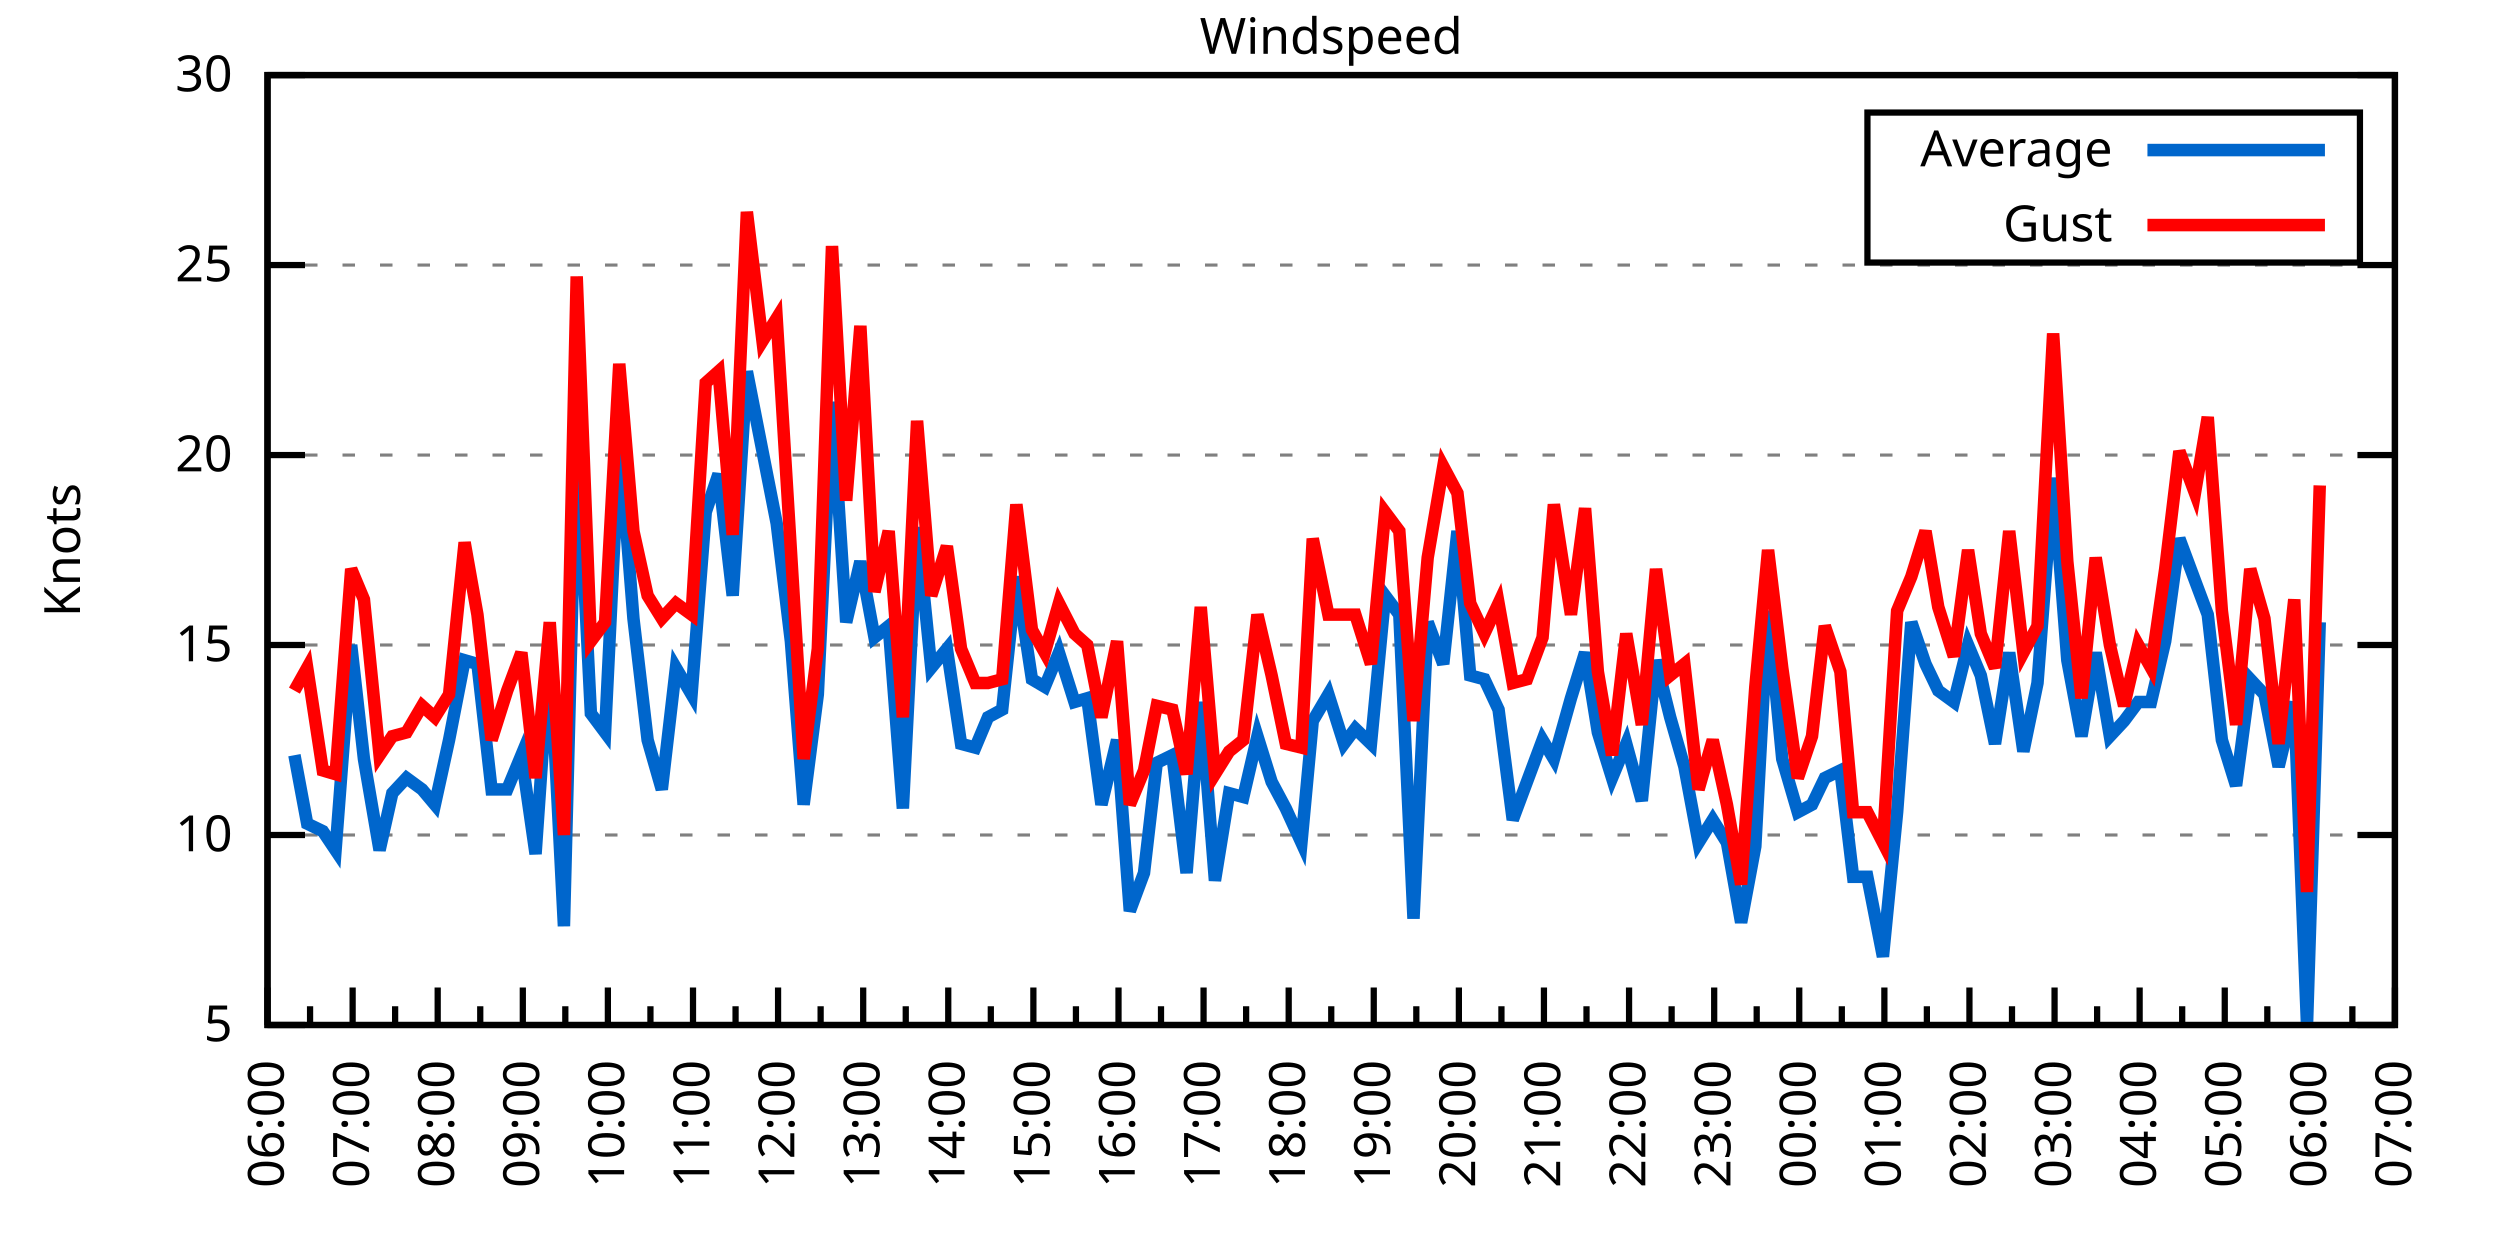
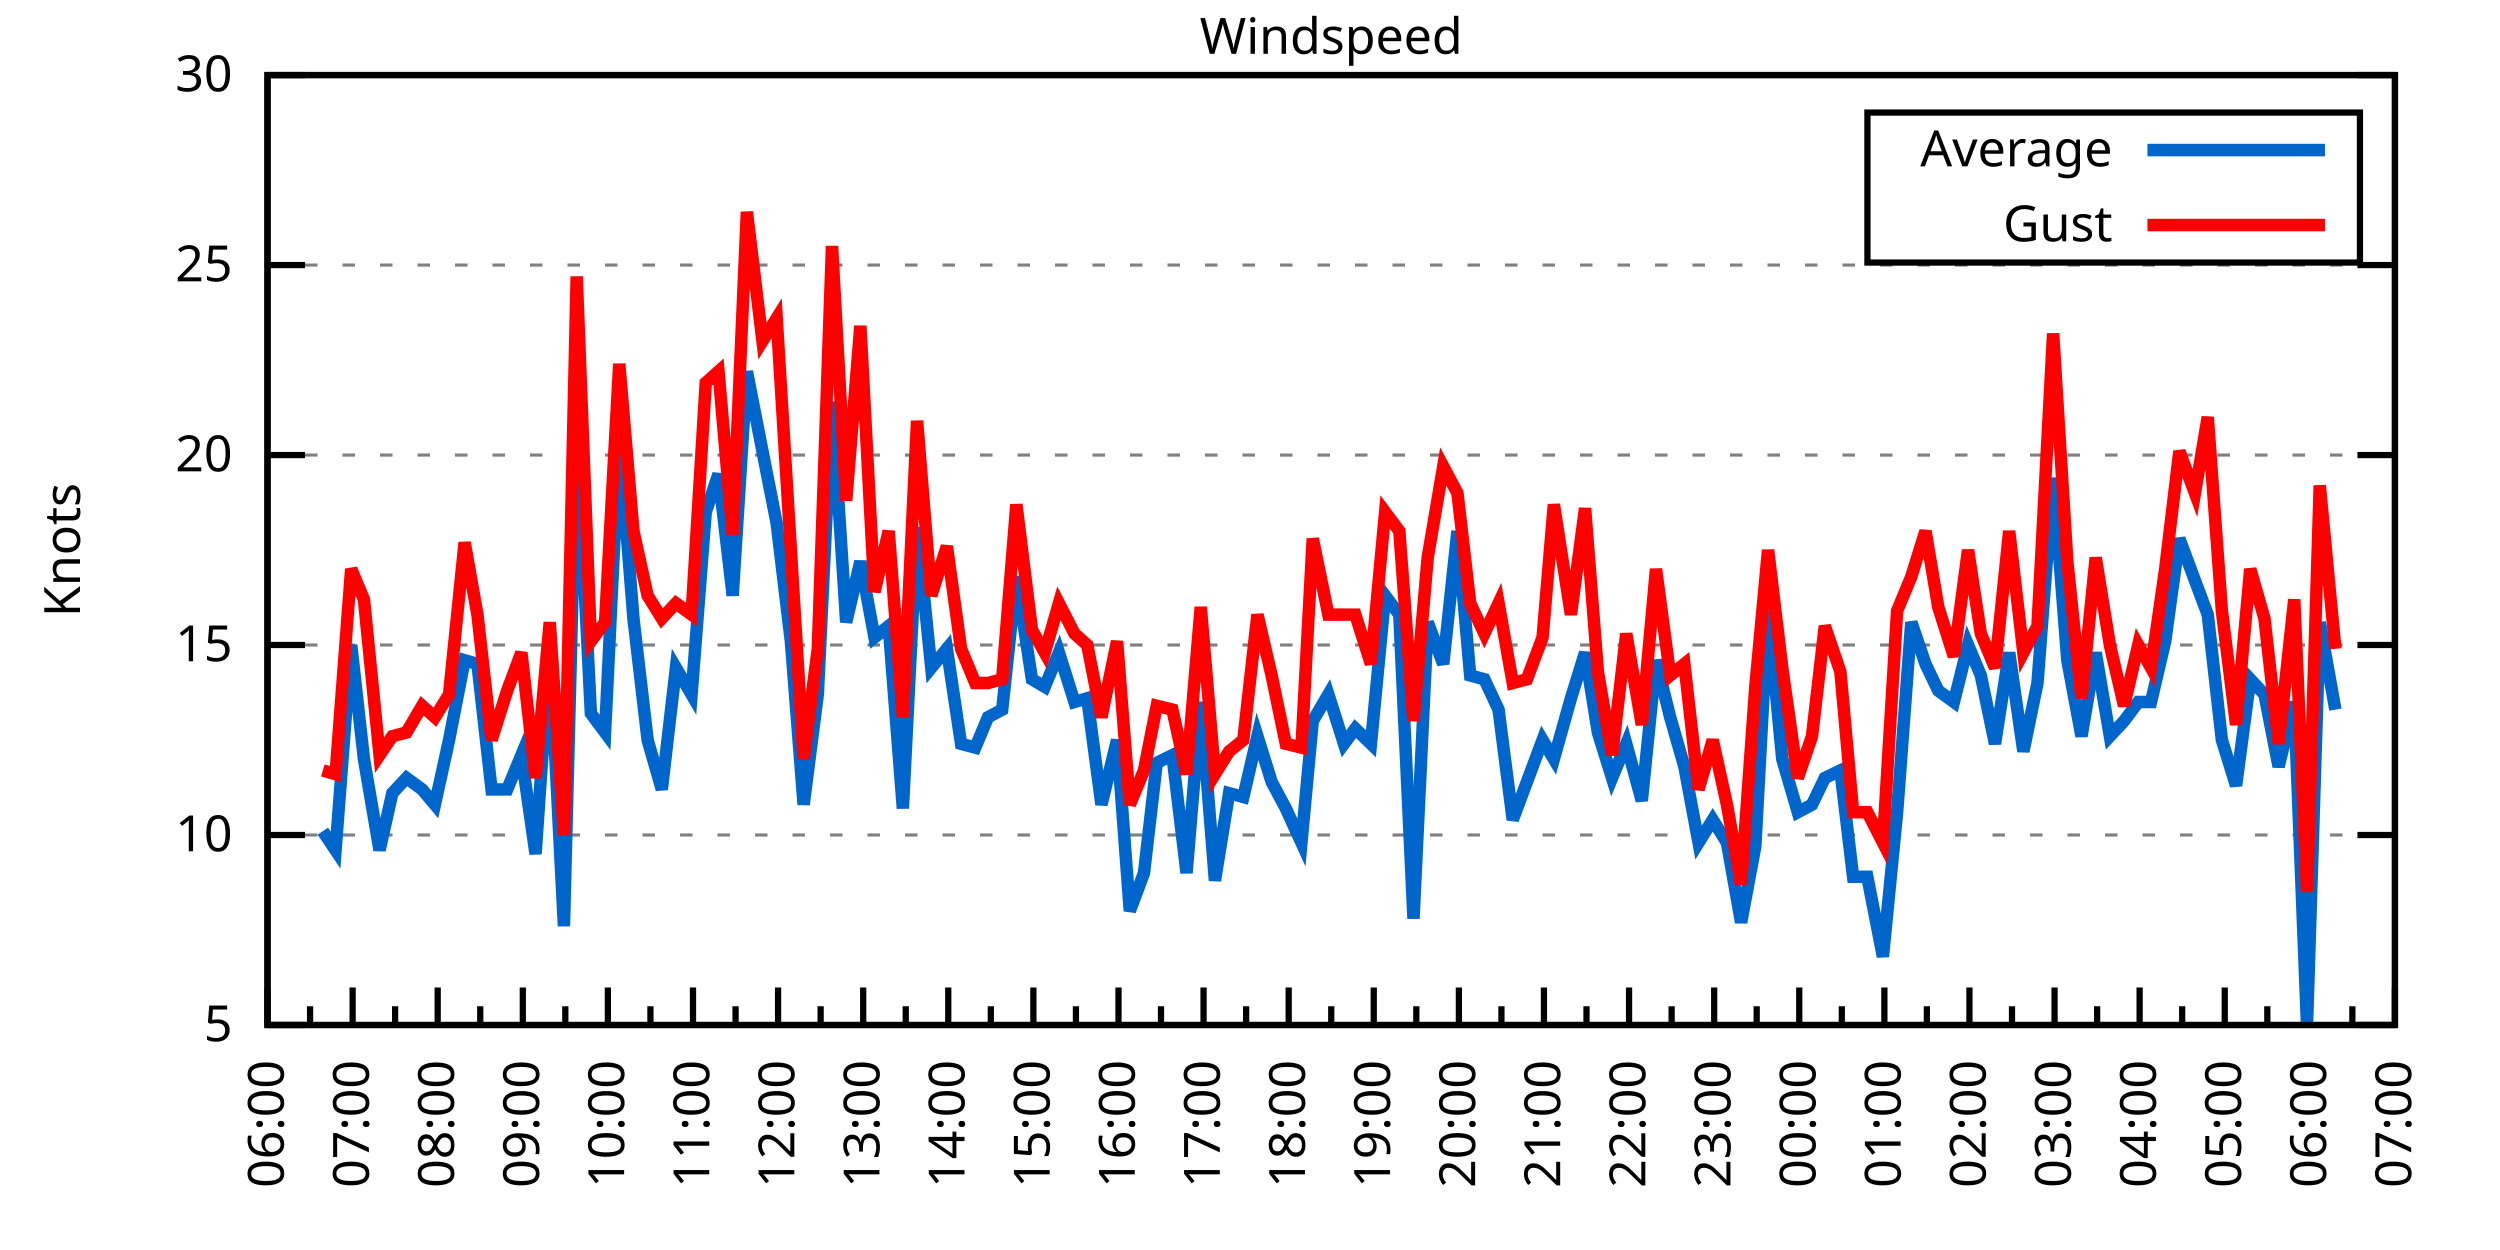
<svg xmlns="http://www.w3.org/2000/svg" xmlns:xlink="http://www.w3.org/1999/xlink" width="400" height="200" viewBox="0 0 400 200">
  <g id="gnuplot_canvas">
    <rect x="0" y="0" width="400" height="200" fill="none" />
    <defs>
      <circle id="gpDot" r="0.5" stroke-width="0.5" stroke="currentColor" />
      <path id="gpPt0" stroke-width="0.333" stroke="currentColor" d="M-1,0 h2 M0,-1 v2" />
      <path id="gpPt1" stroke-width="0.333" stroke="currentColor" d="M-1,-1 L1,1 M1,-1 L-1,1" />
      <path id="gpPt2" stroke-width="0.333" stroke="currentColor" d="M-1,0 L1,0 M0,-1 L0,1 M-1,-1 L1,1 M-1,1 L1,-1" />
      <rect id="gpPt3" stroke-width="0.333" stroke="currentColor" x="-1" y="-1" width="2" height="2" />
      <rect id="gpPt4" stroke-width="0.333" stroke="currentColor" fill="currentColor" x="-1" y="-1" width="2" height="2" />
      <circle id="gpPt5" stroke-width="0.333" stroke="currentColor" cx="0" cy="0" r="1" />
      <use xlink:href="#gpPt5" id="gpPt6" fill="currentColor" stroke="none" />
      <path id="gpPt7" stroke-width="0.333" stroke="currentColor" d="M0,-1.33 L-1.33,0.67 L1.33,0.67 z" />
      <use xlink:href="#gpPt7" id="gpPt8" fill="currentColor" stroke="none" />
      <use xlink:href="#gpPt7" id="gpPt9" stroke="currentColor" transform="rotate(180)" />
      <use xlink:href="#gpPt9" id="gpPt10" fill="currentColor" stroke="none" />
      <use xlink:href="#gpPt3" id="gpPt11" stroke="currentColor" transform="rotate(45)" />
      <use xlink:href="#gpPt11" id="gpPt12" fill="currentColor" stroke="none" />
      <path id="gpPt13" stroke-width="0.333" stroke="currentColor" d="M0,1.330 L1.265,0.411 L0.782,-1.067 L-0.782,-1.076 L-1.265,0.411 z" />
      <use xlink:href="#gpPt13" id="gpPt14" fill="currentColor" stroke="none" />
      <filter id="textbox" filterUnits="objectBoundingBox" x="0" y="0" height="1" width="1">
        <feFlood flood-color="white" flood-opacity="1" result="bgnd" />
        <feComposite in="SourceGraphic" in2="bgnd" operator="atop" />
      </filter>
      <filter id="greybox" filterUnits="objectBoundingBox" x="0" y="0" height="1" width="1">
        <feFlood flood-color="lightgrey" flood-opacity="1" result="grey" />
        <feComposite in="SourceGraphic" in2="grey" operator="atop" />
      </filter>
    </defs>
    <g fill="none" color="white" stroke="currentColor" stroke-width="1.00" stroke-linecap="butt" stroke-linejoin="miter">
</g>
    <g fill="none" color="black" stroke="currentColor" stroke-width="1.00" stroke-linecap="butt" stroke-linejoin="miter">
      <g stroke="none" shape-rendering="crispEdges">
        <polygon fill="rgb(255, 255, 255)" points="42.80,164.00 383.18,164.00 383.18,12.02 42.80,12.02 " />
      </g>
    </g>
    <g fill="none" color="black" stroke="currentColor" stroke-width="1.00" stroke-linecap="butt" stroke-linejoin="miter">
</g>
    <g fill="none" color="black" stroke="black" stroke-width="0.50" stroke-linecap="butt" stroke-linejoin="miter">
</g>
    <g fill="none" color="gray" stroke="currentColor" stroke-width="0.50" stroke-linecap="butt" stroke-linejoin="miter">
      <path stroke="gray" stroke-dasharray="2,4" class="gridline" d="M42.80,164.00 L383.19,164.00  " />
    </g>
    <g fill="none" color="gray" stroke="gray" stroke-width="1.00" stroke-linecap="butt" stroke-linejoin="miter">
</g>
    <g fill="none" color="black" stroke="currentColor" stroke-width="1.00" stroke-linecap="butt" stroke-linejoin="miter">
      <path stroke="black" d="M42.80,164.00 L48.80,164.00 M383.19,164.00 L377.19,164.00  " />
      <g transform="translate(37.20,166.60)" stroke="none" fill="black" font-family="Sans" font-size="8.00" text-anchor="end">
        <text>
          <tspan font-family="Sans"> 5</tspan>
        </text>
      </g>
    </g>
    <g fill="none" color="black" stroke="currentColor" stroke-width="1.00" stroke-linecap="butt" stroke-linejoin="miter">
</g>
    <g fill="none" color="black" stroke="black" stroke-width="0.50" stroke-linecap="butt" stroke-linejoin="miter">
</g>
    <g fill="none" color="gray" stroke="currentColor" stroke-width="0.50" stroke-linecap="butt" stroke-linejoin="miter">
      <path stroke="gray" stroke-dasharray="2,4" class="gridline" d="M42.80,133.60 L383.19,133.60  " />
    </g>
    <g fill="none" color="gray" stroke="gray" stroke-width="1.00" stroke-linecap="butt" stroke-linejoin="miter">
</g>
    <g fill="none" color="black" stroke="currentColor" stroke-width="1.00" stroke-linecap="butt" stroke-linejoin="miter">
      <path stroke="black" d="M42.80,133.60 L48.80,133.60 M383.19,133.60 L377.19,133.60  " />
      <g transform="translate(37.20,136.20)" stroke="none" fill="black" font-family="Sans" font-size="8.00" text-anchor="end">
        <text>
          <tspan font-family="Sans"> 10</tspan>
        </text>
      </g>
    </g>
    <g fill="none" color="black" stroke="currentColor" stroke-width="1.00" stroke-linecap="butt" stroke-linejoin="miter">
</g>
    <g fill="none" color="black" stroke="black" stroke-width="0.50" stroke-linecap="butt" stroke-linejoin="miter">
</g>
    <g fill="none" color="gray" stroke="currentColor" stroke-width="0.50" stroke-linecap="butt" stroke-linejoin="miter">
      <path stroke="gray" stroke-dasharray="2,4" class="gridline" d="M42.80,103.20 L383.19,103.20  " />
    </g>
    <g fill="none" color="gray" stroke="gray" stroke-width="1.00" stroke-linecap="butt" stroke-linejoin="miter">
</g>
    <g fill="none" color="black" stroke="currentColor" stroke-width="1.00" stroke-linecap="butt" stroke-linejoin="miter">
      <path stroke="black" d="M42.80,103.20 L48.80,103.20 M383.19,103.20 L377.19,103.20  " />
      <g transform="translate(37.20,105.80)" stroke="none" fill="black" font-family="Sans" font-size="8.00" text-anchor="end">
        <text>
          <tspan font-family="Sans"> 15</tspan>
        </text>
      </g>
    </g>
    <g fill="none" color="black" stroke="currentColor" stroke-width="1.00" stroke-linecap="butt" stroke-linejoin="miter">
</g>
    <g fill="none" color="black" stroke="black" stroke-width="0.50" stroke-linecap="butt" stroke-linejoin="miter">
</g>
    <g fill="none" color="gray" stroke="currentColor" stroke-width="0.50" stroke-linecap="butt" stroke-linejoin="miter">
      <path stroke="gray" stroke-dasharray="2,4" class="gridline" d="M42.80,72.81 L383.19,72.81  " />
    </g>
    <g fill="none" color="gray" stroke="gray" stroke-width="1.00" stroke-linecap="butt" stroke-linejoin="miter">
</g>
    <g fill="none" color="black" stroke="currentColor" stroke-width="1.00" stroke-linecap="butt" stroke-linejoin="miter">
      <path stroke="black" d="M42.80,72.81 L48.80,72.81 M383.19,72.81 L377.19,72.81  " />
      <g transform="translate(37.20,75.41)" stroke="none" fill="black" font-family="Sans" font-size="8.00" text-anchor="end">
        <text>
          <tspan font-family="Sans"> 20</tspan>
        </text>
      </g>
    </g>
    <g fill="none" color="black" stroke="currentColor" stroke-width="1.00" stroke-linecap="butt" stroke-linejoin="miter">
</g>
    <g fill="none" color="black" stroke="black" stroke-width="0.50" stroke-linecap="butt" stroke-linejoin="miter">
</g>
    <g fill="none" color="gray" stroke="currentColor" stroke-width="0.50" stroke-linecap="butt" stroke-linejoin="miter">
      <path stroke="gray" stroke-dasharray="2,4" class="gridline" d="M42.80,42.41 L383.19,42.41  " />
    </g>
    <g fill="none" color="gray" stroke="gray" stroke-width="1.00" stroke-linecap="butt" stroke-linejoin="miter">
</g>
    <g fill="none" color="black" stroke="currentColor" stroke-width="1.00" stroke-linecap="butt" stroke-linejoin="miter">
      <path stroke="black" d="M42.80,42.41 L48.80,42.41 M383.19,42.41 L377.19,42.41  " />
      <g transform="translate(37.20,45.01)" stroke="none" fill="black" font-family="Sans" font-size="8.00" text-anchor="end">
        <text>
          <tspan font-family="Sans"> 25</tspan>
        </text>
      </g>
    </g>
    <g fill="none" color="black" stroke="currentColor" stroke-width="1.00" stroke-linecap="butt" stroke-linejoin="miter">
</g>
    <g fill="none" color="black" stroke="black" stroke-width="0.50" stroke-linecap="butt" stroke-linejoin="miter">
</g>
    <g fill="none" color="gray" stroke="currentColor" stroke-width="0.50" stroke-linecap="butt" stroke-linejoin="miter">
      <path stroke="gray" stroke-dasharray="2,4" class="gridline" d="M42.80,12.01 L383.19,12.01  " />
    </g>
    <g fill="none" color="gray" stroke="gray" stroke-width="1.00" stroke-linecap="butt" stroke-linejoin="miter">
</g>
    <g fill="none" color="black" stroke="currentColor" stroke-width="1.00" stroke-linecap="butt" stroke-linejoin="miter">
      <path stroke="black" d="M42.80,12.01 L48.80,12.01 M383.19,12.01 L377.19,12.01  " />
      <g transform="translate(37.20,14.61)" stroke="none" fill="black" font-family="Sans" font-size="8.00" text-anchor="end">
        <text>
          <tspan font-family="Sans"> 30</tspan>
        </text>
      </g>
    </g>
    <g fill="none" color="black" stroke="currentColor" stroke-width="1.00" stroke-linecap="butt" stroke-linejoin="miter">
      <path stroke="black" d="M42.80,164.00 L42.80,158.00  " />
      <g transform="translate(45.40,169.60) rotate(270)" stroke="none" fill="black" font-family="Sans" font-size="8.00" text-anchor="end">
        <text>
          <tspan font-family="Sans">06:00</tspan>
        </text>
      </g>
    </g>
    <g fill="none" color="black" stroke="currentColor" stroke-width="1.00" stroke-linecap="butt" stroke-linejoin="miter">
      <path stroke="black" d="M49.61,164.00 L49.61,161.00 M56.42,164.00 L56.42,158.00  " />
      <g transform="translate(59.02,169.60) rotate(270)" stroke="none" fill="black" font-family="Sans" font-size="8.00" text-anchor="end">
        <text>
          <tspan font-family="Sans">07:00</tspan>
        </text>
      </g>
    </g>
    <g fill="none" color="black" stroke="currentColor" stroke-width="1.00" stroke-linecap="butt" stroke-linejoin="miter">
      <path stroke="black" d="M63.22,164.00 L63.22,161.00 M70.03,164.00 L70.03,158.00  " />
      <g transform="translate(72.63,169.60) rotate(270)" stroke="none" fill="black" font-family="Sans" font-size="8.00" text-anchor="end">
        <text>
          <tspan font-family="Sans">08:00</tspan>
        </text>
      </g>
    </g>
    <g fill="none" color="black" stroke="currentColor" stroke-width="1.00" stroke-linecap="butt" stroke-linejoin="miter">
      <path stroke="black" d="M76.84,164.00 L76.84,161.00 M83.65,164.00 L83.65,158.00  " />
      <g transform="translate(86.25,169.60) rotate(270)" stroke="none" fill="black" font-family="Sans" font-size="8.00" text-anchor="end">
        <text>
          <tspan font-family="Sans">09:00</tspan>
        </text>
      </g>
    </g>
    <g fill="none" color="black" stroke="currentColor" stroke-width="1.00" stroke-linecap="butt" stroke-linejoin="miter">
      <path stroke="black" d="M90.45,164.00 L90.45,161.00 M97.26,164.00 L97.26,158.00  " />
      <g transform="translate(99.86,169.60) rotate(270)" stroke="none" fill="black" font-family="Sans" font-size="8.00" text-anchor="end">
        <text>
          <tspan font-family="Sans">10:00</tspan>
        </text>
      </g>
    </g>
    <g fill="none" color="black" stroke="currentColor" stroke-width="1.00" stroke-linecap="butt" stroke-linejoin="miter">
      <path stroke="black" d="M104.07,164.00 L104.07,161.00 M110.88,164.00 L110.88,158.00  " />
      <g transform="translate(113.48,169.60) rotate(270)" stroke="none" fill="black" font-family="Sans" font-size="8.00" text-anchor="end">
        <text>
          <tspan font-family="Sans">11:00</tspan>
        </text>
      </g>
    </g>
    <g fill="none" color="black" stroke="currentColor" stroke-width="1.00" stroke-linecap="butt" stroke-linejoin="miter">
      <path stroke="black" d="M117.69,164.00 L117.69,161.00 M124.49,164.00 L124.49,158.00  " />
      <g transform="translate(127.09,169.60) rotate(270)" stroke="none" fill="black" font-family="Sans" font-size="8.00" text-anchor="end">
        <text>
          <tspan font-family="Sans">12:00</tspan>
        </text>
      </g>
    </g>
    <g fill="none" color="black" stroke="currentColor" stroke-width="1.00" stroke-linecap="butt" stroke-linejoin="miter">
      <path stroke="black" d="M131.30,164.00 L131.30,161.00 M138.11,164.00 L138.11,158.00  " />
      <g transform="translate(140.71,169.60) rotate(270)" stroke="none" fill="black" font-family="Sans" font-size="8.00" text-anchor="end">
        <text>
          <tspan font-family="Sans">13:00</tspan>
        </text>
      </g>
    </g>
    <g fill="none" color="black" stroke="currentColor" stroke-width="1.00" stroke-linecap="butt" stroke-linejoin="miter">
      <path stroke="black" d="M144.92,164.00 L144.92,161.00 M151.72,164.00 L151.72,158.00  " />
      <g transform="translate(154.32,169.60) rotate(270)" stroke="none" fill="black" font-family="Sans" font-size="8.00" text-anchor="end">
        <text>
          <tspan font-family="Sans">14:00</tspan>
        </text>
      </g>
    </g>
    <g fill="none" color="black" stroke="currentColor" stroke-width="1.00" stroke-linecap="butt" stroke-linejoin="miter">
      <path stroke="black" d="M158.53,164.00 L158.53,161.00 M165.34,164.00 L165.34,158.00  " />
      <g transform="translate(167.94,169.60) rotate(270)" stroke="none" fill="black" font-family="Sans" font-size="8.00" text-anchor="end">
        <text>
          <tspan font-family="Sans">15:00</tspan>
        </text>
      </g>
    </g>
    <g fill="none" color="black" stroke="currentColor" stroke-width="1.00" stroke-linecap="butt" stroke-linejoin="miter">
      <path stroke="black" d="M172.15,164.00 L172.15,161.00 M178.96,164.00 L178.96,158.00  " />
      <g transform="translate(181.56,169.60) rotate(270)" stroke="none" fill="black" font-family="Sans" font-size="8.00" text-anchor="end">
        <text>
          <tspan font-family="Sans">16:00</tspan>
        </text>
      </g>
    </g>
    <g fill="none" color="black" stroke="currentColor" stroke-width="1.00" stroke-linecap="butt" stroke-linejoin="miter">
      <path stroke="black" d="M185.76,164.00 L185.76,161.00 M192.57,164.00 L192.57,158.00  " />
      <g transform="translate(195.17,169.60) rotate(270)" stroke="none" fill="black" font-family="Sans" font-size="8.00" text-anchor="end">
        <text>
          <tspan font-family="Sans">17:00</tspan>
        </text>
      </g>
    </g>
    <g fill="none" color="black" stroke="currentColor" stroke-width="1.00" stroke-linecap="butt" stroke-linejoin="miter">
      <path stroke="black" d="M199.38,164.00 L199.38,161.00 M206.19,164.00 L206.19,158.00  " />
      <g transform="translate(208.79,169.60) rotate(270)" stroke="none" fill="black" font-family="Sans" font-size="8.00" text-anchor="end">
        <text>
          <tspan font-family="Sans">18:00</tspan>
        </text>
      </g>
    </g>
    <g fill="none" color="black" stroke="currentColor" stroke-width="1.00" stroke-linecap="butt" stroke-linejoin="miter">
      <path stroke="black" d="M213.00,164.00 L213.00,161.00 M219.80,164.00 L219.80,158.00  " />
      <g transform="translate(222.40,169.60) rotate(270)" stroke="none" fill="black" font-family="Sans" font-size="8.00" text-anchor="end">
        <text>
          <tspan font-family="Sans">19:00</tspan>
        </text>
      </g>
    </g>
    <g fill="none" color="black" stroke="currentColor" stroke-width="1.00" stroke-linecap="butt" stroke-linejoin="miter">
      <path stroke="black" d="M226.61,164.00 L226.61,161.00 M233.42,164.00 L233.42,158.00  " />
      <g transform="translate(236.02,169.60) rotate(270)" stroke="none" fill="black" font-family="Sans" font-size="8.00" text-anchor="end">
        <text>
          <tspan font-family="Sans">20:00</tspan>
        </text>
      </g>
    </g>
    <g fill="none" color="black" stroke="currentColor" stroke-width="1.00" stroke-linecap="butt" stroke-linejoin="miter">
      <path stroke="black" d="M240.23,164.00 L240.23,161.00 M247.03,164.00 L247.03,158.00  " />
      <g transform="translate(249.63,169.60) rotate(270)" stroke="none" fill="black" font-family="Sans" font-size="8.00" text-anchor="end">
        <text>
          <tspan font-family="Sans">21:00</tspan>
        </text>
      </g>
    </g>
    <g fill="none" color="black" stroke="currentColor" stroke-width="1.00" stroke-linecap="butt" stroke-linejoin="miter">
      <path stroke="black" d="M253.84,164.00 L253.84,161.00 M260.65,164.00 L260.65,158.00  " />
      <g transform="translate(263.25,169.60) rotate(270)" stroke="none" fill="black" font-family="Sans" font-size="8.00" text-anchor="end">
        <text>
          <tspan font-family="Sans">22:00</tspan>
        </text>
      </g>
    </g>
    <g fill="none" color="black" stroke="currentColor" stroke-width="1.00" stroke-linecap="butt" stroke-linejoin="miter">
      <path stroke="black" d="M267.46,164.00 L267.46,161.00 M274.27,164.00 L274.27,158.00  " />
      <g transform="translate(276.87,169.60) rotate(270)" stroke="none" fill="black" font-family="Sans" font-size="8.00" text-anchor="end">
        <text>
          <tspan font-family="Sans">23:00</tspan>
        </text>
      </g>
    </g>
    <g fill="none" color="black" stroke="currentColor" stroke-width="1.00" stroke-linecap="butt" stroke-linejoin="miter">
      <path stroke="black" d="M281.07,164.00 L281.07,161.00 M287.88,164.00 L287.88,158.00  " />
      <g transform="translate(290.48,169.60) rotate(270)" stroke="none" fill="black" font-family="Sans" font-size="8.00" text-anchor="end">
        <text>
          <tspan font-family="Sans">00:00</tspan>
        </text>
      </g>
    </g>
    <g fill="none" color="black" stroke="currentColor" stroke-width="1.00" stroke-linecap="butt" stroke-linejoin="miter">
      <path stroke="black" d="M294.69,164.00 L294.69,161.00 M301.50,164.00 L301.50,158.00  " />
      <g transform="translate(304.10,169.60) rotate(270)" stroke="none" fill="black" font-family="Sans" font-size="8.00" text-anchor="end">
        <text>
          <tspan font-family="Sans">01:00</tspan>
        </text>
      </g>
    </g>
    <g fill="none" color="black" stroke="currentColor" stroke-width="1.00" stroke-linecap="butt" stroke-linejoin="miter">
      <path stroke="black" d="M308.30,164.00 L308.30,161.00 M315.11,164.00 L315.11,158.00  " />
      <g transform="translate(317.71,169.60) rotate(270)" stroke="none" fill="black" font-family="Sans" font-size="8.00" text-anchor="end">
        <text>
          <tspan font-family="Sans">02:00</tspan>
        </text>
      </g>
    </g>
    <g fill="none" color="black" stroke="currentColor" stroke-width="1.00" stroke-linecap="butt" stroke-linejoin="miter">
      <path stroke="black" d="M321.92,164.00 L321.92,161.00 M328.73,164.00 L328.73,158.00  " />
      <g transform="translate(331.33,169.60) rotate(270)" stroke="none" fill="black" font-family="Sans" font-size="8.00" text-anchor="end">
        <text>
          <tspan font-family="Sans">03:00</tspan>
        </text>
      </g>
    </g>
    <g fill="none" color="black" stroke="currentColor" stroke-width="1.00" stroke-linecap="butt" stroke-linejoin="miter">
      <path stroke="black" d="M335.54,164.00 L335.54,161.00 M342.34,164.00 L342.34,158.00  " />
      <g transform="translate(344.94,169.60) rotate(270)" stroke="none" fill="black" font-family="Sans" font-size="8.00" text-anchor="end">
        <text>
          <tspan font-family="Sans">04:00</tspan>
        </text>
      </g>
    </g>
    <g fill="none" color="black" stroke="currentColor" stroke-width="1.00" stroke-linecap="butt" stroke-linejoin="miter">
      <path stroke="black" d="M349.15,164.00 L349.15,161.00 M355.96,164.00 L355.96,158.00  " />
      <g transform="translate(358.56,169.60) rotate(270)" stroke="none" fill="black" font-family="Sans" font-size="8.00" text-anchor="end">
        <text>
          <tspan font-family="Sans">05:00</tspan>
        </text>
      </g>
    </g>
    <g fill="none" color="black" stroke="currentColor" stroke-width="1.00" stroke-linecap="butt" stroke-linejoin="miter">
      <path stroke="black" d="M362.77,164.00 L362.77,161.00 M369.57,164.00 L369.57,158.00  " />
      <g transform="translate(372.17,169.60) rotate(270)" stroke="none" fill="black" font-family="Sans" font-size="8.00" text-anchor="end">
        <text>
          <tspan font-family="Sans">06:00</tspan>
        </text>
      </g>
    </g>
    <g fill="none" color="black" stroke="currentColor" stroke-width="1.00" stroke-linecap="butt" stroke-linejoin="miter">
      <path stroke="black" d="M376.38,164.00 L376.38,161.00 M383.19,164.00 L383.19,158.00  " />
      <g transform="translate(385.79,169.60) rotate(270)" stroke="none" fill="black" font-family="Sans" font-size="8.00" text-anchor="end">
        <text>
          <tspan font-family="Sans">07:00</tspan>
        </text>
      </g>
    </g>
    <g fill="none" color="black" stroke="currentColor" stroke-width="1.00" stroke-linecap="butt" stroke-linejoin="miter">
</g>
    <g fill="none" color="black" stroke="currentColor" stroke-width="1.00" stroke-linecap="butt" stroke-linejoin="miter">
      <path stroke="black" d="M42.80,12.01 L42.80,164.00 L383.19,164.00 L383.19,12.01 L42.80,12.01 Z  " />
    </g>
    <g fill="none" color="black" stroke="currentColor" stroke-width="1.00" stroke-linecap="butt" stroke-linejoin="miter">
      <g transform="translate(12.80,88.01) rotate(270)" stroke="none" fill="black" font-family="Sans" font-size="8.00" text-anchor="middle">
        <text>
          <tspan font-family="Sans">Knots</tspan>
        </text>
      </g>
    </g>
    <g fill="none" color="black" stroke="currentColor" stroke-width="1.00" stroke-linecap="butt" stroke-linejoin="miter">
</g>
    <g fill="none" color="black" stroke="currentColor" stroke-width="1.00" stroke-linecap="butt" stroke-linejoin="miter">
      <path stroke="black" d="M298.79,42.01 L298.79,18.01 L377.59,18.01 L377.59,42.01 L298.79,42.01 Z  " />
    </g>
    <g id="Windspeed_plot_1">
      <g fill="none" color="white" stroke="black" stroke-width="2.00" stroke-linecap="butt" stroke-linejoin="miter">
</g>
      <g fill="none" color="black" stroke="currentColor" stroke-width="2.00" stroke-linecap="butt" stroke-linejoin="miter">
        <g transform="translate(337.99,26.61)" stroke="none" fill="black" font-family="Sans" font-size="8.00" text-anchor="end">
          <text>
            <tspan font-family="Sans">Average</tspan>
          </text>
        </g>
      </g>
      <g fill="none" color="black" stroke="currentColor" stroke-width="2.00" stroke-linecap="butt" stroke-linejoin="miter">
-         <path stroke="rgb(  0, 102, 204)" d="M343.59,24.01 L371.99,24.01 M47.11,120.83 L49.15,131.78 L51.65,132.99 L53.69,136.03 L56.19,103.20 L58.23,121.44   L60.73,136.03 L62.77,126.91 L65.04,124.48 L67.54,126.31 L69.58,128.74 L71.85,118.40 L74.34,105.64 L76.39,106.24   L78.65,126.31 L81.15,126.31 L83.42,120.83 L85.69,136.64 L87.96,103.81 L90.23,148.19 L92.27,68.55 L94.54,114.15   L96.81,117.19 L99.08,70.37 L101.35,98.95 L103.62,118.40 L105.89,126.31 L108.15,106.85 L110.65,111.11 L112.92,81.93   L114.96,75.85 L117.23,95.30 L119.50,59.43 L122.00,72.20 L124.27,83.75 L126.54,102.60 L128.58,128.74 L130.85,111.11   L133.12,64.29 L135.39,99.56 L137.66,89.83 L139.92,101.99 L142.19,100.16 L144.46,129.35 L146.73,84.36 L149.00,106.85   L151.50,103.81 L153.77,119.01 L156.04,119.62 L158.08,114.76 L160.35,113.54 L162.62,92.26 L165.11,108.68 L167.16,109.89   L169.43,104.42 L171.92,112.32 L173.96,111.72 L176.23,128.74 L178.73,118.40 L180.77,145.76 L183.04,139.68 L185.08,122.05   L187.58,120.83 L189.85,139.68 L192.12,112.32 L194.39,140.90 L196.66,126.91 L198.93,127.52 L201.19,117.80 L203.46,125.09   L205.73,129.35 L208.23,134.82 L210.04,115.36 L212.54,111.11 L215.04,119.01 L216.85,116.58 L219.35,119.01 L221.62,95.30   L223.89,98.34 L226.16,146.98 L228.43,99.56 L230.92,106.24 L233.19,84.97 L235.23,108.07 L237.50,108.68 L239.77,113.54   L242.04,131.17 L244.31,125.09 L246.81,118.40 L248.62,121.44 L251.35,111.72 L253.61,104.42 L255.66,117.19 L257.93,124.48   L260.20,119.01 L262.69,128.13 L264.96,105.64 L267.23,114.76 L269.50,122.66 L271.77,134.82 L274.04,131.17 L276.31,134.82   L278.58,147.59 L280.85,135.43 L282.89,97.73 L285.16,121.44 L287.65,129.95 L289.92,128.74 L291.97,124.48 L294.46,123.27   L296.50,140.29 L298.77,140.29 L301.27,153.06 L303.54,129.95 L305.81,99.56 L308.08,106.24 L310.12,110.50 L312.62,112.32   L314.89,103.20 L316.93,108.07 L319.20,119.01 L321.47,104.42 L323.74,120.23 L326.00,109.28 L328.50,76.45 L330.77,105.64   L333.04,117.80 L335.31,104.42 L337.58,117.80 L339.85,115.36 L342.12,112.32 L344.16,112.32 L346.43,102.60 L348.70,86.18   L351.19,92.87 L353.24,98.34 L355.50,118.40 L357.77,125.70 L360.04,108.68 L362.31,111.11 L364.58,122.66 L367.08,112.32   L369.12,164.00 L371.16,99.56  " />
+         <path stroke="rgb(  0, 102, 204)" d="M343.59,24.01 L371.99,24.01 M51.65,132.99 L53.69,136.03 L56.19,103.20 L58.23,121.44 L60.73,136.03 L62.77,126.91   L65.04,124.48 L67.54,126.31 L69.58,128.74 L71.85,118.40 L74.34,105.64 L76.39,106.24 L78.65,126.31 L81.15,126.31   L83.42,120.83 L85.69,136.64 L87.96,103.81 L90.23,148.19 L92.27,68.55 L94.54,114.15 L96.81,117.19 L99.08,70.37   L101.35,98.95 L103.62,118.40 L105.89,126.31 L108.15,106.85 L110.65,111.11 L112.92,81.93 L114.96,75.85 L117.23,95.30   L119.50,59.43 L122.00,72.20 L124.27,83.75 L126.54,102.60 L128.58,128.74 L130.85,111.11 L133.12,64.29 L135.39,99.56   L137.66,89.83 L139.92,101.99 L142.19,100.16 L144.46,129.35 L146.73,84.36 L149.00,106.85 L151.50,103.81 L153.77,119.01   L156.04,119.62 L158.08,114.76 L160.35,113.54 L162.62,92.26 L165.11,108.68 L167.16,109.89 L169.43,104.42 L171.92,112.32   L173.96,111.72 L176.23,128.74 L178.73,118.40 L180.77,145.76 L183.04,139.68 L185.08,122.05 L187.58,120.83 L189.85,139.68   L192.12,112.32 L194.39,140.90 L196.66,126.91 L198.93,127.52 L201.19,117.80 L203.46,125.09 L205.73,129.35 L208.23,134.82   L210.04,115.36 L212.54,111.11 L215.04,119.01 L216.85,116.58 L219.35,119.01 L221.62,95.30 L223.89,98.34 L226.16,146.98   L228.43,99.56 L230.92,106.24 L233.19,84.97 L235.23,108.07 L237.50,108.68 L239.77,113.54 L242.04,131.17 L244.31,125.09   L246.81,118.40 L248.62,121.44 L251.35,111.72 L253.61,104.42 L255.66,117.19 L257.93,124.48 L260.20,119.01 L262.69,128.13   L264.96,105.64 L267.23,114.76 L269.50,122.66 L271.77,134.82 L274.04,131.17 L276.31,134.82 L278.58,147.59 L280.85,135.43   L282.89,97.73 L285.16,121.44 L287.65,129.95 L289.92,128.74 L291.97,124.48 L294.46,123.27 L296.50,140.29 L298.77,140.29   L301.27,153.06 L303.54,129.95 L305.81,99.56 L308.08,106.24 L310.12,110.50 L312.62,112.32 L314.89,103.20 L316.93,108.07   L319.20,119.01 L321.47,104.42 L323.74,120.23 L326.00,109.28 L328.50,76.45 L330.77,105.64 L333.04,117.80 L335.31,104.42   L337.58,117.80 L339.85,115.36 L342.12,112.32 L344.16,112.32 L346.43,102.60 L348.70,86.18 L351.19,92.87 L353.24,98.34   L355.50,118.40 L357.77,125.70 L360.04,108.68 L362.31,111.11 L364.58,122.66 L367.08,112.32 L369.12,164.00 L371.16,99.56   L373.66,113.54  " />
      </g>
    </g>
    <g id="Windspeed_plot_2">
      <g fill="none" color="black" stroke="currentColor" stroke-width="2.00" stroke-linecap="butt" stroke-linejoin="miter">
        <g transform="translate(337.99,38.61)" stroke="none" fill="black" font-family="Sans" font-size="8.00" text-anchor="end">
          <text>
            <tspan font-family="Sans">Gust</tspan>
          </text>
        </g>
      </g>
      <g fill="none" color="black" stroke="currentColor" stroke-width="2.00" stroke-linecap="butt" stroke-linejoin="miter">
-         <path stroke="rgb(255,   0,   0)" d="M343.59,36.01 L371.99,36.01 M47.11,110.50 L49.15,106.85 L51.65,123.27 L53.69,123.87 L56.19,91.04 L58.23,95.91   L60.73,120.83 L62.77,117.80 L65.04,117.19 L67.54,112.93 L69.58,114.76 L71.85,111.11 L74.34,86.79 L76.39,98.34   L78.65,118.40 L81.15,110.50 L83.42,104.42 L85.69,124.48 L87.96,99.56 L90.23,133.60 L92.27,44.23 L94.54,102.60   L96.81,99.56 L99.08,58.21 L101.35,84.97 L103.62,95.30 L105.89,98.95 L108.15,96.52 L110.65,98.34 L112.92,61.25   L114.96,59.43 L117.23,85.57 L119.50,33.90 L122.00,54.57 L124.27,50.92 L126.54,88.00 L128.58,121.44 L130.85,103.81   L133.12,39.37 L135.39,80.10 L137.66,52.14 L139.92,94.69 L142.19,84.97 L144.46,114.76 L146.73,67.33 L149.00,95.30   L151.50,87.40 L153.77,103.81 L156.04,109.28 L158.08,109.28 L160.35,108.68 L162.62,80.71 L165.11,100.77 L167.16,104.42   L169.43,96.52 L171.92,101.38 L173.96,103.20 L176.23,114.76 L178.73,102.60 L180.77,128.74 L183.04,123.27 L185.08,112.93   L187.58,113.54 L189.85,123.87 L192.12,97.12 L194.39,123.87 L196.66,120.23 L198.93,118.40 L201.19,98.34 L203.46,108.07   L205.73,119.01 L208.23,119.62 L210.04,86.18 L212.54,98.34 L215.04,98.34 L216.85,98.34 L219.35,106.24 L221.62,81.93   L223.89,84.97 L226.16,115.36 L228.43,89.22 L230.92,74.63 L233.19,78.89 L235.23,96.52 L237.50,101.38 L239.77,96.52   L242.04,109.28 L244.31,108.68 L246.81,101.99 L248.62,80.71 L251.35,98.34 L253.61,81.32 L255.66,107.46 L257.93,120.83   L260.20,101.38 L262.69,115.97 L264.96,91.04 L267.23,108.07 L269.50,106.24 L271.77,126.31 L274.04,118.40 L276.31,128.74   L278.58,141.51 L280.85,109.89 L282.89,88.00 L285.16,106.85 L287.65,124.48 L289.92,117.80 L291.97,100.16 L294.46,107.46   L296.50,129.95 L298.77,129.95 L301.27,134.82 L303.54,97.73 L305.81,92.26 L308.08,84.97 L310.12,97.12 L312.62,105.03   L314.89,88.00 L316.93,101.38 L319.20,106.85 L321.47,84.97 L323.74,104.42 L326.00,100.16 L328.50,53.35 L330.77,89.83   L333.04,111.72 L335.31,89.22 L337.58,103.20 L339.85,112.93 L342.12,103.20 L344.16,106.85 L346.43,91.04 L348.70,72.20   L351.19,78.89 L353.24,66.73 L355.50,97.73 L357.77,115.97 L360.04,91.04 L362.31,98.95 L364.58,119.01 L367.08,95.91   L369.12,142.72 L371.16,77.67  " />
+         <path stroke="rgb(255,   0,   0)" d="M343.59,36.01 L371.99,36.01 M51.65,123.27 L53.69,123.87 L56.19,91.04 L58.23,95.91 L60.73,120.83 L62.77,117.80   L65.04,117.19 L67.54,112.93 L69.58,114.76 L71.85,111.11 L74.34,86.79 L76.39,98.34 L78.65,118.40 L81.15,110.50   L83.42,104.42 L85.69,124.48 L87.96,99.56 L90.23,133.60 L92.27,44.23 L94.54,102.60 L96.81,99.56 L99.08,58.21   L101.35,84.97 L103.62,95.30 L105.89,98.95 L108.15,96.52 L110.65,98.34 L112.92,61.25 L114.96,59.43 L117.23,85.57   L119.50,33.90 L122.00,54.57 L124.27,50.92 L126.54,88.00 L128.58,121.44 L130.85,103.81 L133.12,39.37 L135.39,80.10   L137.66,52.14 L139.92,94.69 L142.19,84.97 L144.46,114.76 L146.73,67.33 L149.00,95.30 L151.50,87.40 L153.77,103.81   L156.04,109.28 L158.08,109.28 L160.35,108.68 L162.62,80.71 L165.11,100.77 L167.16,104.42 L169.43,96.52 L171.92,101.38   L173.96,103.20 L176.23,114.76 L178.73,102.60 L180.77,128.74 L183.04,123.27 L185.08,112.93 L187.58,113.54 L189.85,123.87   L192.12,97.12 L194.39,123.87 L196.66,120.23 L198.93,118.40 L201.19,98.34 L203.46,108.07 L205.73,119.01 L208.23,119.62   L210.04,86.18 L212.54,98.34 L215.04,98.34 L216.85,98.34 L219.35,106.24 L221.62,81.93 L223.89,84.97 L226.16,115.36   L228.43,89.22 L230.92,74.63 L233.19,78.89 L235.23,96.52 L237.50,101.38 L239.77,96.52 L242.04,109.28 L244.31,108.68   L246.81,101.99 L248.62,80.71 L251.35,98.34 L253.61,81.32 L255.66,107.46 L257.93,120.83 L260.20,101.38 L262.69,115.97   L264.96,91.04 L267.23,108.07 L269.50,106.24 L271.77,126.31 L274.04,118.40 L276.31,128.74 L278.58,141.51 L280.85,109.89   L282.89,88.00 L285.16,106.85 L287.65,124.48 L289.92,117.80 L291.97,100.16 L294.46,107.46 L296.50,129.95 L298.77,129.95   L301.27,134.82 L303.54,97.73 L305.81,92.26 L308.08,84.97 L310.12,97.12 L312.62,105.03 L314.89,88.00 L316.93,101.38   L319.20,106.85 L321.47,84.97 L323.74,104.42 L326.00,100.16 L328.50,53.35 L330.77,89.83 L333.04,111.72 L335.31,89.22   L337.58,103.20 L339.85,112.93 L342.12,103.20 L344.16,106.85 L346.43,91.04 L348.70,72.20 L351.19,78.89 L353.24,66.73   L355.50,97.73 L357.77,115.97 L360.04,91.04 L362.31,98.95 L364.58,119.01 L367.08,95.91 L369.12,142.72 L371.16,77.67   L373.66,103.81  " />
      </g>
    </g>
    <g fill="none" color="black" stroke="currentColor" stroke-width="2.00" stroke-linecap="butt" stroke-linejoin="miter">
</g>
    <g fill="none" color="black" stroke="black" stroke-width="1.00" stroke-linecap="butt" stroke-linejoin="miter">
</g>
    <g fill="none" color="black" stroke="currentColor" stroke-width="1.00" stroke-linecap="butt" stroke-linejoin="miter">
      <path stroke="black" d="M42.80,12.01 L42.80,164.00 L383.19,164.00 L383.19,12.01 L42.80,12.01 Z  " />
    </g>
    <g fill="none" color="black" stroke="currentColor" stroke-width="1.00" stroke-linecap="butt" stroke-linejoin="miter">
      <g transform="translate(212.99,8.61)" stroke="none" fill="black" font-family="Sans" font-size="8.00" text-anchor="middle">
        <text>
          <tspan font-family="Sans">Windspeed</tspan>
        </text>
      </g>
    </g>
    <g fill="none" color="black" stroke="currentColor" stroke-width="1.00" stroke-linecap="butt" stroke-linejoin="miter">
</g>
  </g>
</svg>
